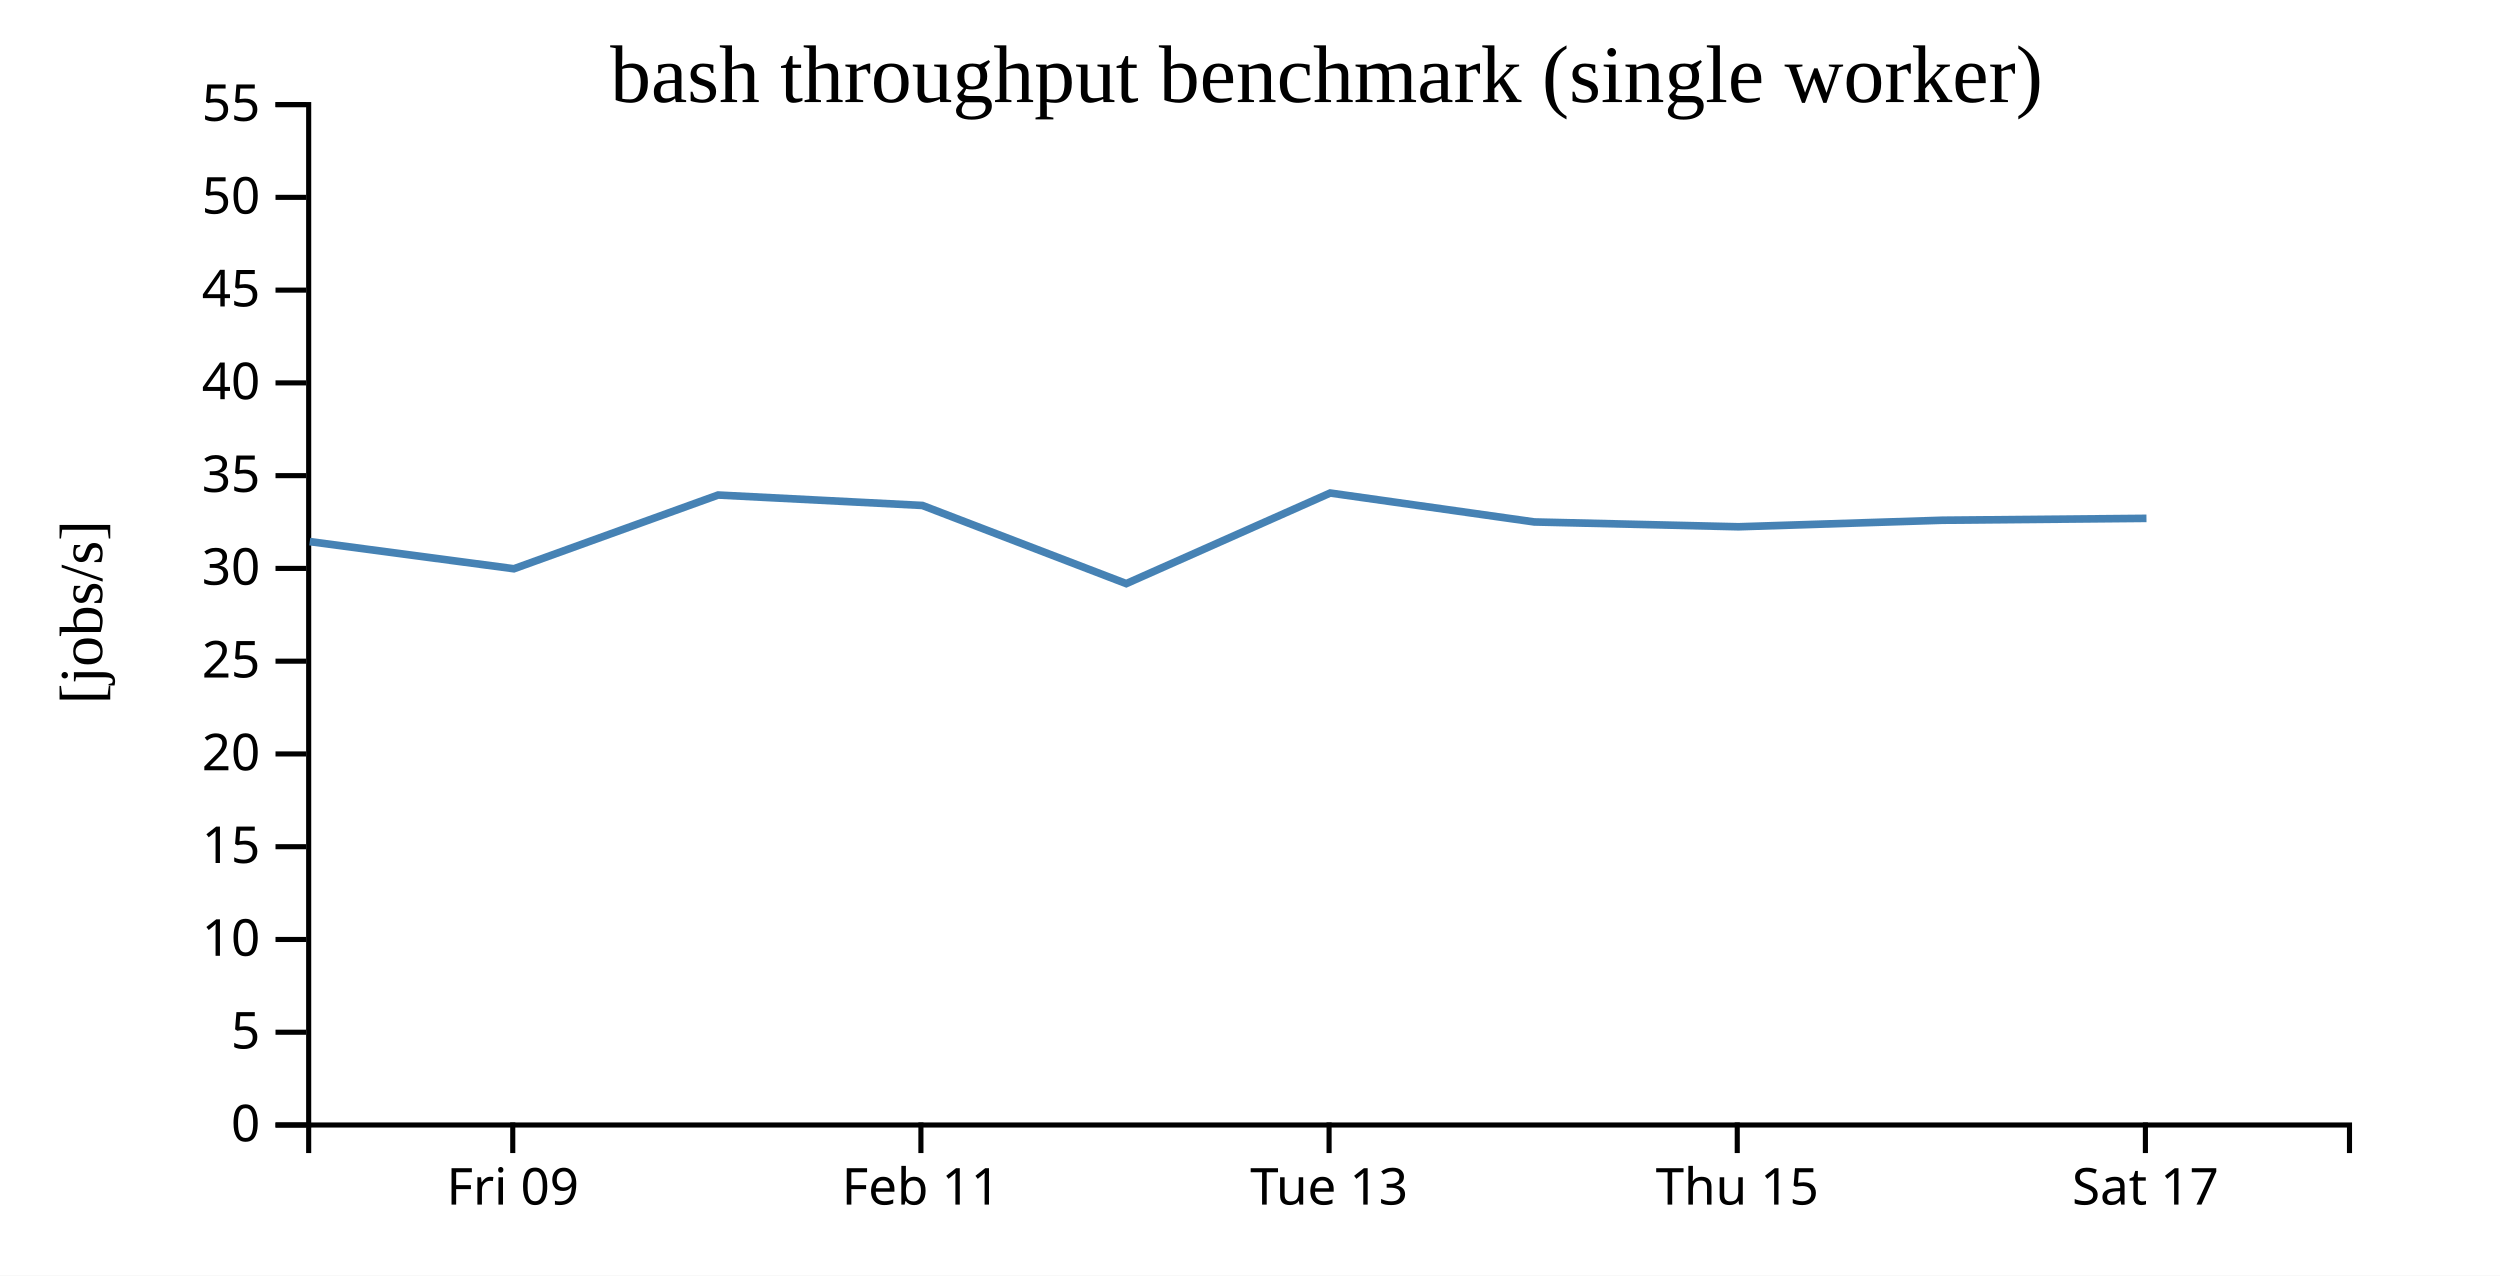
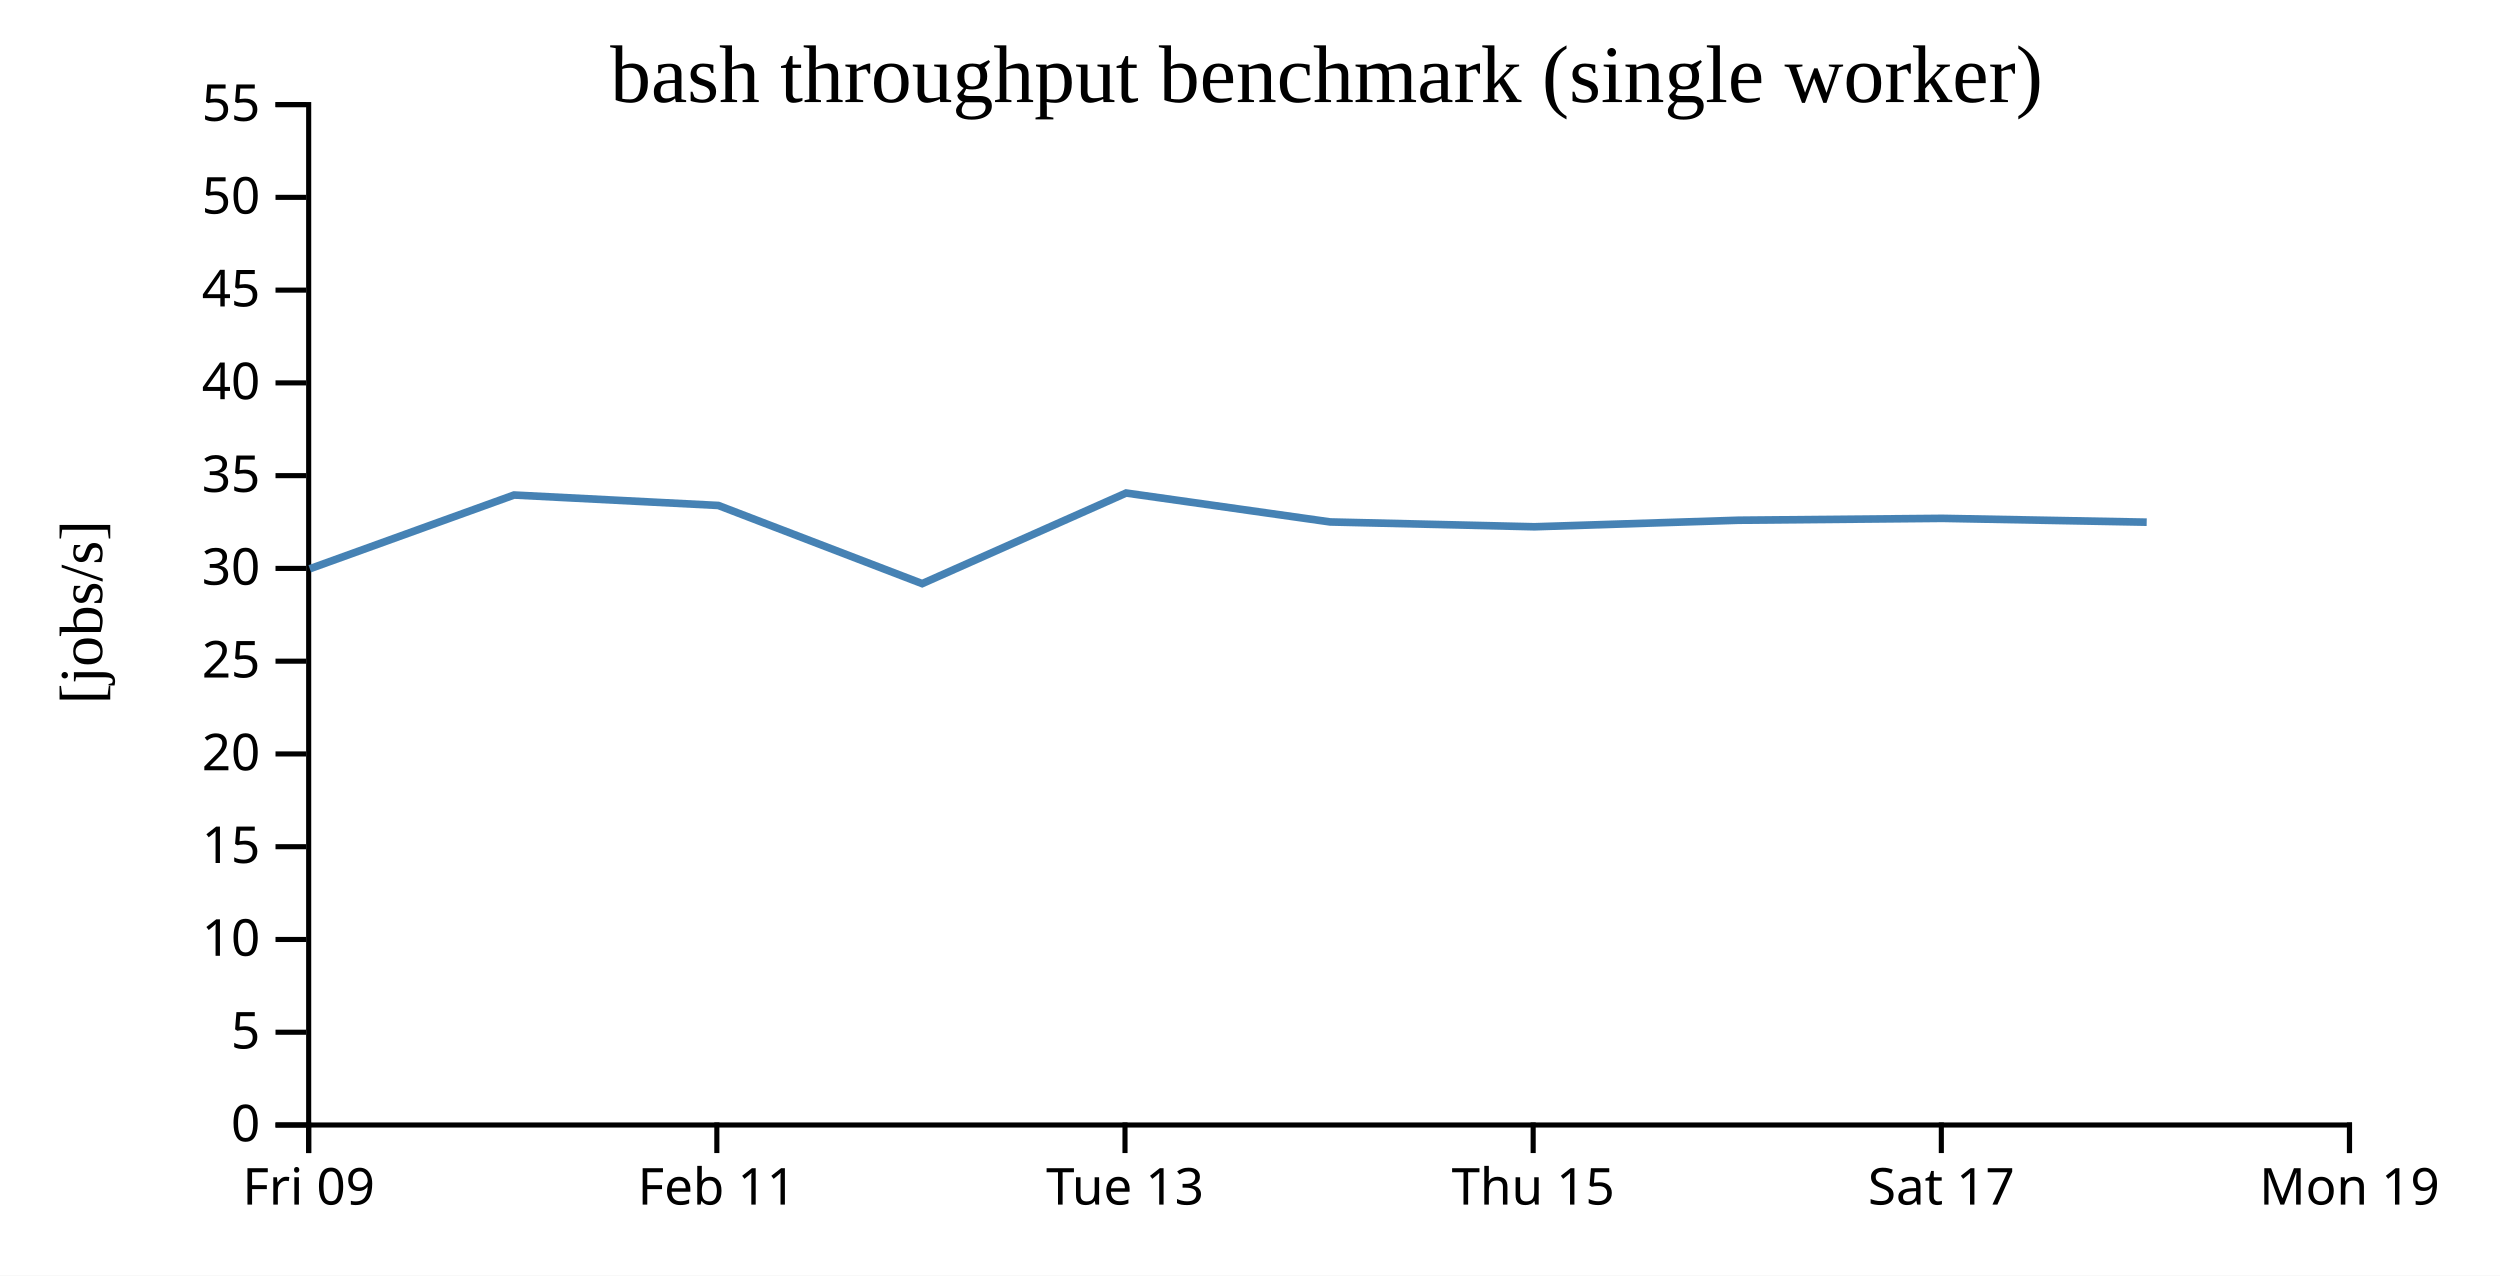
<svg xmlns="http://www.w3.org/2000/svg" width="490" height="250">
  <rect width="100%" height="100%" fill="white" />
  <g transform="translate(60,20)">
    <g transform="translate(0,200)" fill="none" font-size="10" font-family="sans-serif" text-anchor="middle">
      <path class="domain" stroke="currentColor" d="M0.5,6V0.5H400.5V6" />
-       <g class="tick" opacity="1" transform="translate(40.5,0)">
+       <g class="tick" opacity="1" transform="translate(0.5,0)">
        <line stroke="currentColor" y2="6" />
        <text fill="currentColor" y="9" dy="0.71em">Fri 09</text>
      </g>
-       <g class="tick" opacity="1" transform="translate(120.5,0)">
+       <g class="tick" opacity="1" transform="translate(80.5,0)">
        <line stroke="currentColor" y2="6" />
        <text fill="currentColor" y="9" dy="0.71em">Feb 11</text>
      </g>
-       <g class="tick" opacity="1" transform="translate(200.5,0)">
+       <g class="tick" opacity="1" transform="translate(160.5,0)">
        <line stroke="currentColor" y2="6" />
        <text fill="currentColor" y="9" dy="0.71em">Tue 13</text>
      </g>
-       <g class="tick" opacity="1" transform="translate(280.5,0)">
+       <g class="tick" opacity="1" transform="translate(240.5,0)">
        <line stroke="currentColor" y2="6" />
        <text fill="currentColor" y="9" dy="0.71em">Thu 15</text>
      </g>
-       <g class="tick" opacity="1" transform="translate(360.5,0)">
+       <g class="tick" opacity="1" transform="translate(320.5,0)">
        <line stroke="currentColor" y2="6" />
        <text fill="currentColor" y="9" dy="0.71em">Sat 17</text>
+       </g>
+       <g class="tick" opacity="1" transform="translate(400.5,0)">
+         <line stroke="currentColor" y2="6" />
+         <text fill="currentColor" y="9" dy="0.71em">Mon 19</text>
      </g>
    </g>
    <g fill="none" font-size="10" font-family="sans-serif" text-anchor="end">
      <path class="domain" stroke="currentColor" d="M-6,200.5H0.5V0.5H-6" />
      <g class="tick" opacity="1" transform="translate(0,200.5)">
        <line stroke="currentColor" x2="-6" />
        <text fill="currentColor" x="-9" dy="0.32em">0</text>
      </g>
      <g class="tick" opacity="1" transform="translate(0,182.3182)">
        <line stroke="currentColor" x2="-6" />
        <text fill="currentColor" x="-9" dy="0.32em">5</text>
      </g>
      <g class="tick" opacity="1" transform="translate(0,164.1364)">
        <line stroke="currentColor" x2="-6" />
        <text fill="currentColor" x="-9" dy="0.32em">10</text>
      </g>
      <g class="tick" opacity="1" transform="translate(0,145.9545)">
        <line stroke="currentColor" x2="-6" />
        <text fill="currentColor" x="-9" dy="0.32em">15</text>
      </g>
      <g class="tick" opacity="1" transform="translate(0,127.7727)">
        <line stroke="currentColor" x2="-6" />
        <text fill="currentColor" x="-9" dy="0.32em">20</text>
      </g>
      <g class="tick" opacity="1" transform="translate(0,109.5909)">
        <line stroke="currentColor" x2="-6" />
        <text fill="currentColor" x="-9" dy="0.32em">25</text>
      </g>
      <g class="tick" opacity="1" transform="translate(0,91.40909)">
        <line stroke="currentColor" x2="-6" />
        <text fill="currentColor" x="-9" dy="0.32em">30</text>
      </g>
      <g class="tick" opacity="1" transform="translate(0,73.22727)">
        <line stroke="currentColor" x2="-6" />
        <text fill="currentColor" x="-9" dy="0.32em">35</text>
      </g>
      <g class="tick" opacity="1" transform="translate(0,55.04545)">
        <line stroke="currentColor" x2="-6" />
        <text fill="currentColor" x="-9" dy="0.32em">40</text>
      </g>
      <g class="tick" opacity="1" transform="translate(0,36.86364)">
        <line stroke="currentColor" x2="-6" />
        <text fill="currentColor" x="-9" dy="0.32em">45</text>
      </g>
      <g class="tick" opacity="1" transform="translate(0,18.68182)">
        <line stroke="currentColor" x2="-6" />
        <text fill="currentColor" x="-9" dy="0.32em">50</text>
      </g>
      <g class="tick" opacity="1" transform="translate(0,0.5)">
        <line stroke="currentColor" x2="-6" />
        <text fill="currentColor" x="-9" dy="0.32em">55</text>
      </g>
    </g>
    <text text-anchor="middle" style="font-size: 12px" transform="rotate(-90)" y="-40" x="-100">[jobs/s]</text>
    <text text-anchor="middle" style="font-size: 16px" y="0" x="200">bash throughput benchmark (single worker)</text>
-     <path fill="none" stroke="steelblue" stroke-width="1.5" d="M0.709,86.157L40.722,91.478L80.749,77.025L120.786,79.07L160.746,94.39L200.718,76.633L240.723,82.303L280.741,83.248L320.71,81.967L360.708,81.598" />
+     <path fill="none" stroke="steelblue" stroke-width="1.5" d="M0.722,91.478L40.749,77.025L80.786,79.07L120.746,94.39L160.718,76.633L200.723,82.303L240.741,83.248L280.71,81.967L320.708,81.598L360.753,82.349" />
  </g>
</svg>
